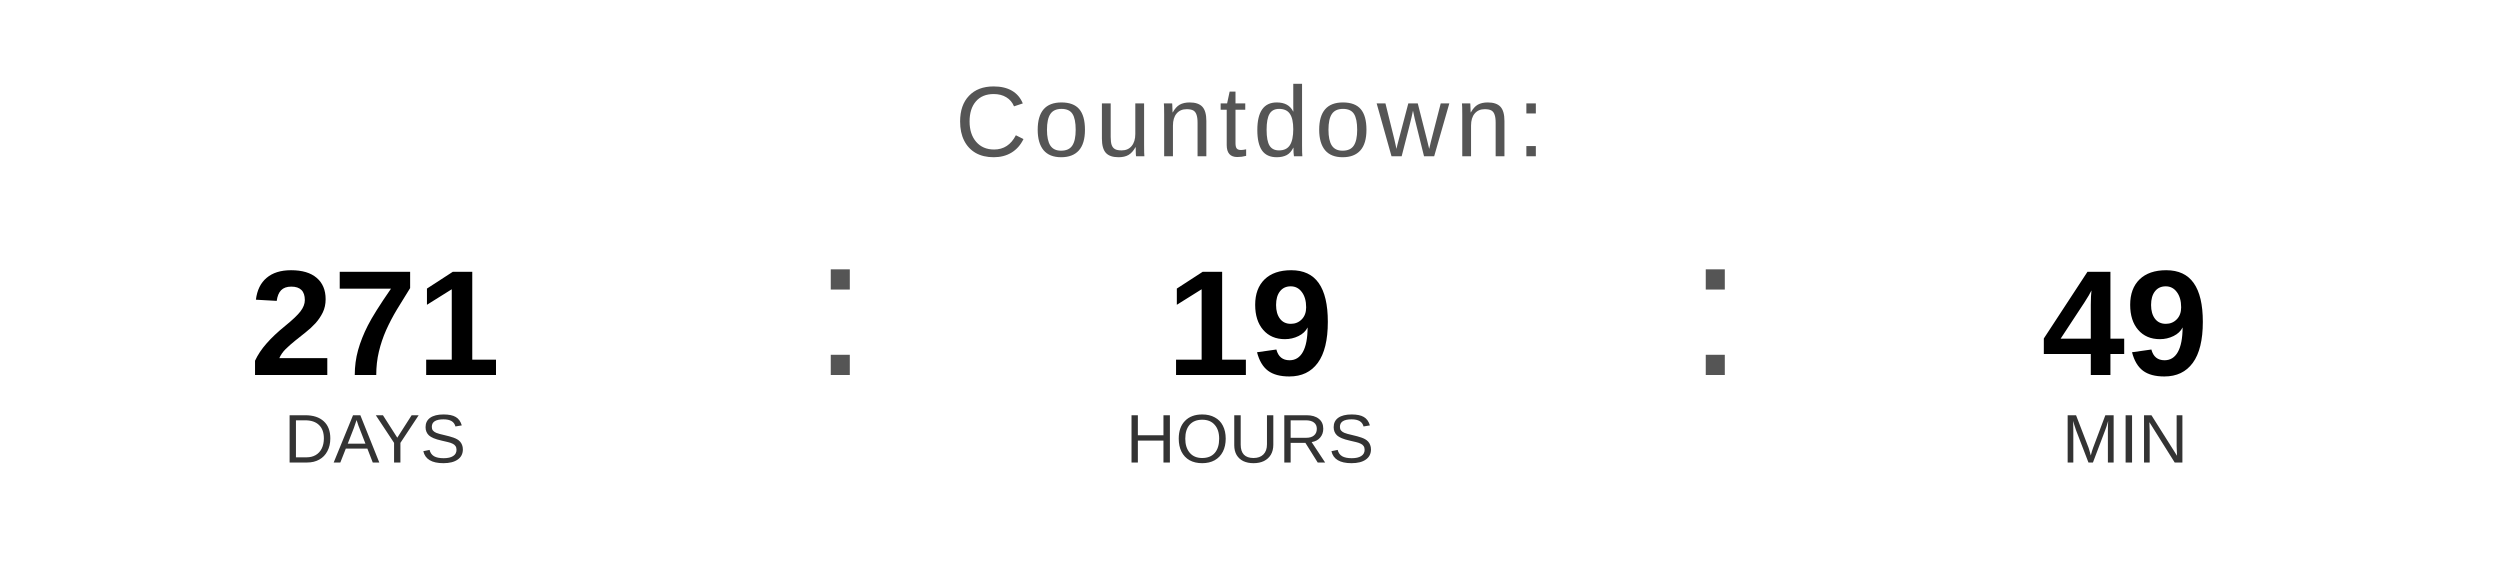
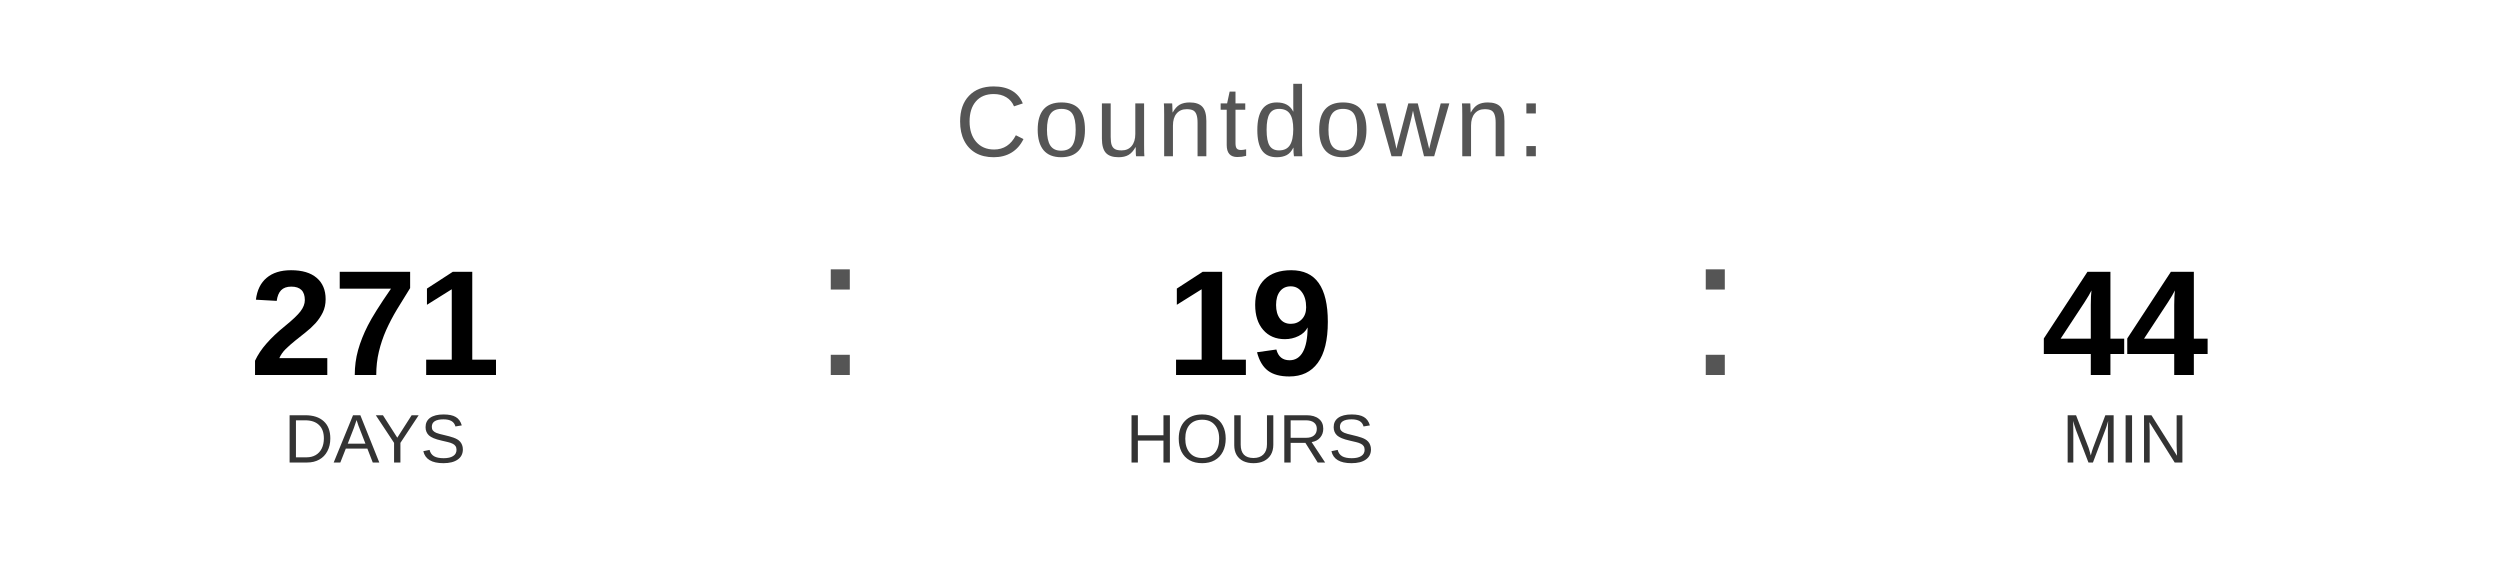
<svg xmlns="http://www.w3.org/2000/svg" width="400" height="90" viewBox="0 0 400 90">
  <text x="200" y="25" font-family="Arial, Helvetica, sans-serif" font-size="16" fill="#555555" text-anchor="middle" letter-spacing="1">
    Countdown:
  </text>
  <text x="60" y="60" font-family="Arial, Helvetica, sans-serif" font-size="24" font-weight="bold" fill="#000000" text-anchor="middle">271</text>
  <text x="60" y="74" font-family="Arial, Helvetica, sans-serif" font-size="11" fill="#333333" text-anchor="middle">DAYS</text>
  <text x="130" y="60" font-family="Arial, sans-serif" font-size="32" fill="#555555">:</text>
  <text x="200" y="60" font-family="Arial, Helvetica, sans-serif" font-size="24" font-weight="bold" fill="#000000" text-anchor="middle">19</text>
  <text x="200" y="74" font-family="Arial, Helvetica, sans-serif" font-size="11" fill="#333333" text-anchor="middle">HOURS</text>
  <text x="270" y="60" font-family="Arial, sans-serif" font-size="32" fill="#555555">:</text>
-   <text x="340" y="60" font-family="Arial, Helvetica, sans-serif" font-size="24" font-weight="bold" fill="#000000" text-anchor="middle">49</text>
+   <text x="340" y="60" font-family="Arial, Helvetica, sans-serif" font-size="24" font-weight="bold" fill="#000000" text-anchor="middle">44</text>
  <text x="340" y="74" font-family="Arial, Helvetica, sans-serif" font-size="11" fill="#333333" text-anchor="middle">MIN</text>
</svg>
